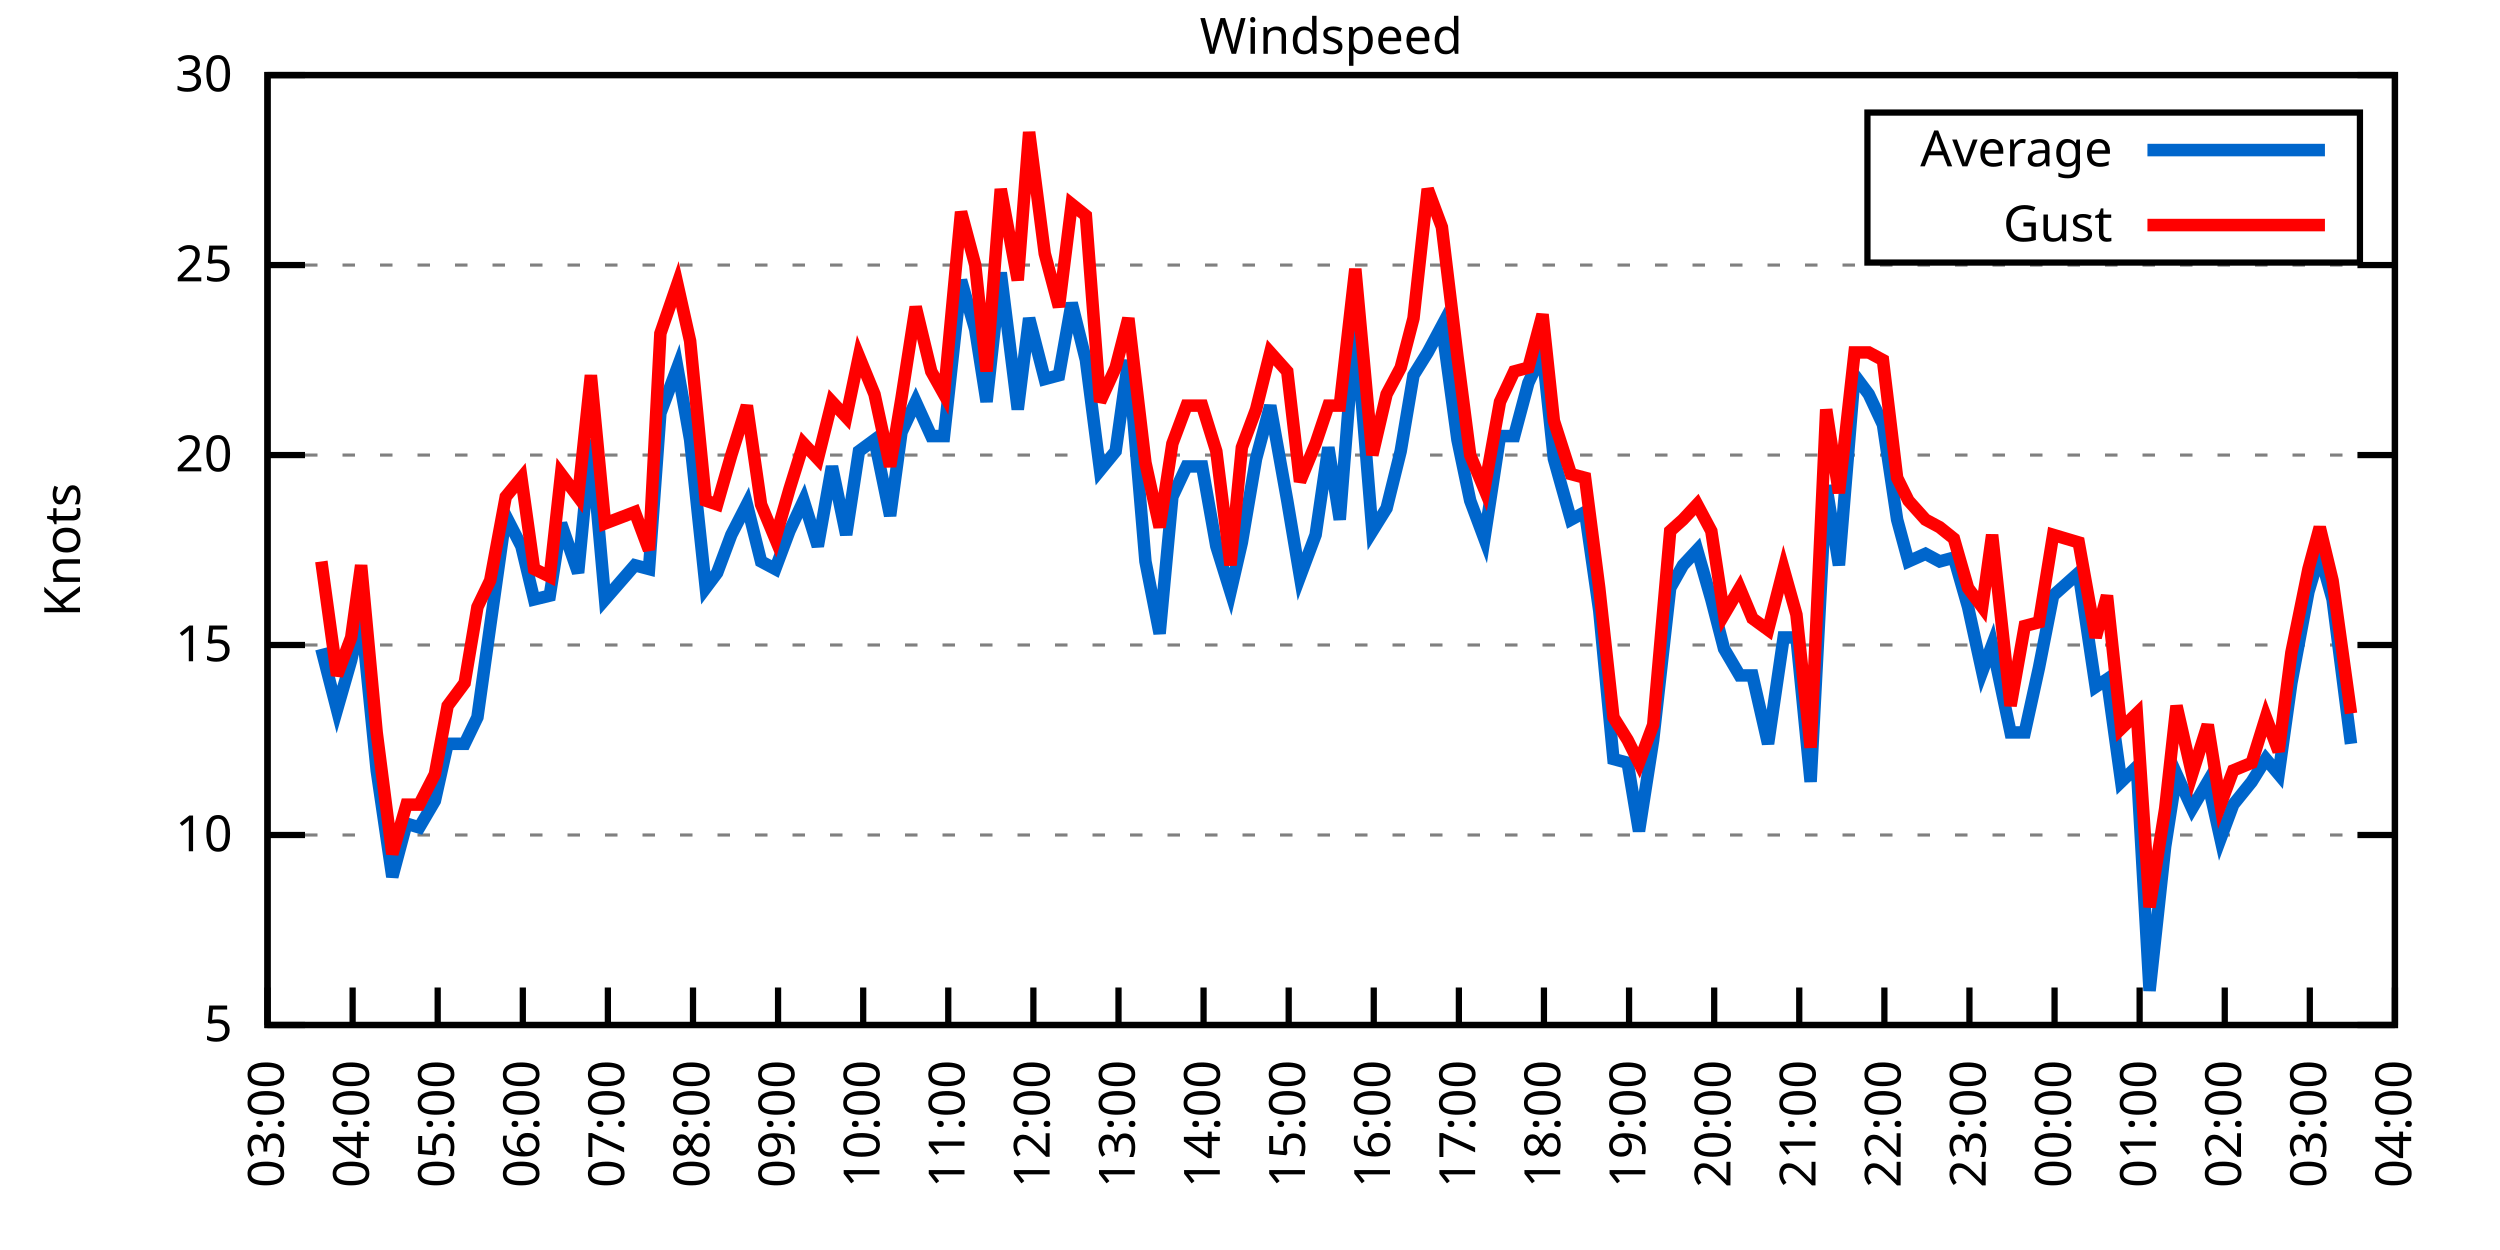
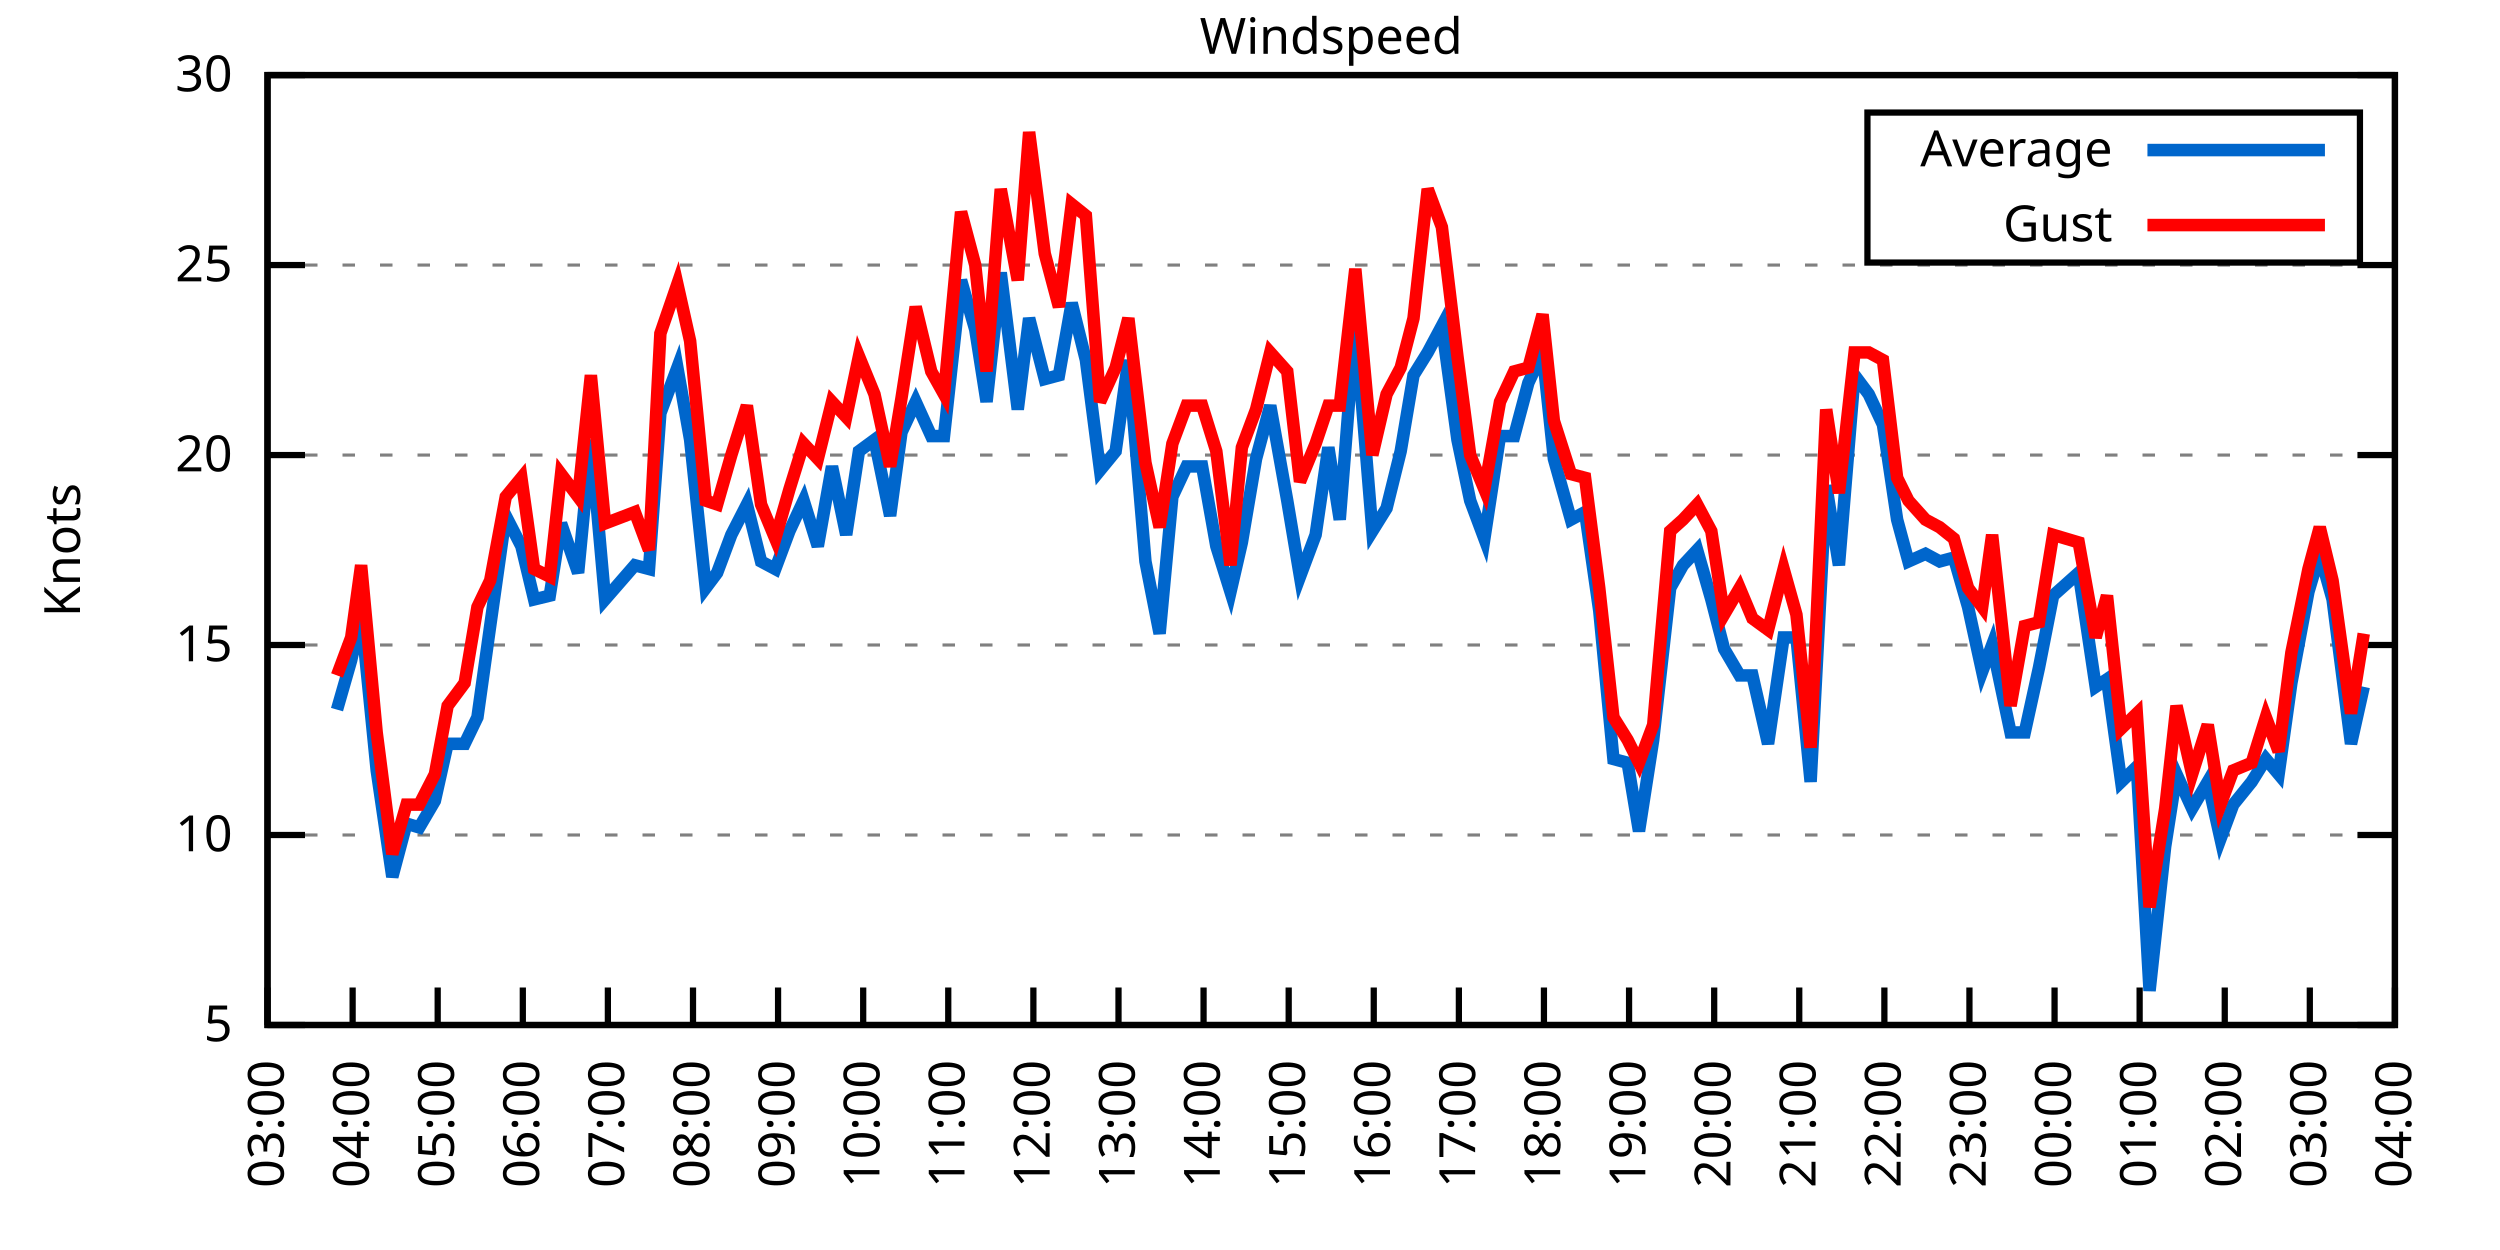
<svg xmlns="http://www.w3.org/2000/svg" xmlns:xlink="http://www.w3.org/1999/xlink" width="400" height="200" viewBox="0 0 400 200">
  <g id="gnuplot_canvas">
    <rect x="0" y="0" width="400" height="200" fill="none" />
    <defs>
      <circle id="gpDot" r="0.5" stroke-width="0.5" stroke="currentColor" />
      <path id="gpPt0" stroke-width="0.333" stroke="currentColor" d="M-1,0 h2 M0,-1 v2" />
      <path id="gpPt1" stroke-width="0.333" stroke="currentColor" d="M-1,-1 L1,1 M1,-1 L-1,1" />
      <path id="gpPt2" stroke-width="0.333" stroke="currentColor" d="M-1,0 L1,0 M0,-1 L0,1 M-1,-1 L1,1 M-1,1 L1,-1" />
      <rect id="gpPt3" stroke-width="0.333" stroke="currentColor" x="-1" y="-1" width="2" height="2" />
      <rect id="gpPt4" stroke-width="0.333" stroke="currentColor" fill="currentColor" x="-1" y="-1" width="2" height="2" />
      <circle id="gpPt5" stroke-width="0.333" stroke="currentColor" cx="0" cy="0" r="1" />
      <use xlink:href="#gpPt5" id="gpPt6" fill="currentColor" stroke="none" />
      <path id="gpPt7" stroke-width="0.333" stroke="currentColor" d="M0,-1.33 L-1.33,0.67 L1.33,0.67 z" />
      <use xlink:href="#gpPt7" id="gpPt8" fill="currentColor" stroke="none" />
      <use xlink:href="#gpPt7" id="gpPt9" stroke="currentColor" transform="rotate(180)" />
      <use xlink:href="#gpPt9" id="gpPt10" fill="currentColor" stroke="none" />
      <use xlink:href="#gpPt3" id="gpPt11" stroke="currentColor" transform="rotate(45)" />
      <use xlink:href="#gpPt11" id="gpPt12" fill="currentColor" stroke="none" />
      <path id="gpPt13" stroke-width="0.333" stroke="currentColor" d="M0,1.330 L1.265,0.411 L0.782,-1.067 L-0.782,-1.076 L-1.265,0.411 z" />
      <use xlink:href="#gpPt13" id="gpPt14" fill="currentColor" stroke="none" />
      <filter id="textbox" filterUnits="objectBoundingBox" x="0" y="0" height="1" width="1">
        <feFlood flood-color="white" flood-opacity="1" result="bgnd" />
        <feComposite in="SourceGraphic" in2="bgnd" operator="atop" />
      </filter>
      <filter id="greybox" filterUnits="objectBoundingBox" x="0" y="0" height="1" width="1">
        <feFlood flood-color="lightgrey" flood-opacity="1" result="grey" />
        <feComposite in="SourceGraphic" in2="grey" operator="atop" />
      </filter>
    </defs>
    <g fill="none" color="white" stroke="currentColor" stroke-width="1.00" stroke-linecap="butt" stroke-linejoin="miter">
</g>
    <g fill="none" color="black" stroke="currentColor" stroke-width="1.00" stroke-linecap="butt" stroke-linejoin="miter">
      <g stroke="none" shape-rendering="crispEdges">
        <polygon fill="rgb(255, 255, 255)" points="42.80,164.00 383.18,164.00 383.18,12.02 42.80,12.02 " />
      </g>
    </g>
    <g fill="none" color="black" stroke="currentColor" stroke-width="1.00" stroke-linecap="butt" stroke-linejoin="miter">
</g>
    <g fill="none" color="black" stroke="black" stroke-width="0.50" stroke-linecap="butt" stroke-linejoin="miter">
</g>
    <g fill="none" color="gray" stroke="currentColor" stroke-width="0.50" stroke-linecap="butt" stroke-linejoin="miter">
      <path stroke="gray" stroke-dasharray="2,4" class="gridline" d="M42.80,164.00 L383.19,164.00  " />
    </g>
    <g fill="none" color="gray" stroke="gray" stroke-width="1.00" stroke-linecap="butt" stroke-linejoin="miter">
</g>
    <g fill="none" color="black" stroke="currentColor" stroke-width="1.00" stroke-linecap="butt" stroke-linejoin="miter">
      <path stroke="black" d="M42.80,164.00 L48.80,164.00 M383.19,164.00 L377.19,164.00  " />
      <g transform="translate(37.20,166.60)" stroke="none" fill="black" font-family="Sans" font-size="8.00" text-anchor="end">
        <text>
          <tspan font-family="Sans"> 5</tspan>
        </text>
      </g>
    </g>
    <g fill="none" color="black" stroke="currentColor" stroke-width="1.00" stroke-linecap="butt" stroke-linejoin="miter">
</g>
    <g fill="none" color="black" stroke="black" stroke-width="0.50" stroke-linecap="butt" stroke-linejoin="miter">
</g>
    <g fill="none" color="gray" stroke="currentColor" stroke-width="0.50" stroke-linecap="butt" stroke-linejoin="miter">
      <path stroke="gray" stroke-dasharray="2,4" class="gridline" d="M42.80,133.60 L383.19,133.60  " />
    </g>
    <g fill="none" color="gray" stroke="gray" stroke-width="1.00" stroke-linecap="butt" stroke-linejoin="miter">
</g>
    <g fill="none" color="black" stroke="currentColor" stroke-width="1.00" stroke-linecap="butt" stroke-linejoin="miter">
      <path stroke="black" d="M42.80,133.60 L48.80,133.60 M383.19,133.60 L377.19,133.60  " />
      <g transform="translate(37.20,136.20)" stroke="none" fill="black" font-family="Sans" font-size="8.00" text-anchor="end">
        <text>
          <tspan font-family="Sans"> 10</tspan>
        </text>
      </g>
    </g>
    <g fill="none" color="black" stroke="currentColor" stroke-width="1.00" stroke-linecap="butt" stroke-linejoin="miter">
</g>
    <g fill="none" color="black" stroke="black" stroke-width="0.50" stroke-linecap="butt" stroke-linejoin="miter">
</g>
    <g fill="none" color="gray" stroke="currentColor" stroke-width="0.50" stroke-linecap="butt" stroke-linejoin="miter">
      <path stroke="gray" stroke-dasharray="2,4" class="gridline" d="M42.80,103.20 L383.19,103.20  " />
    </g>
    <g fill="none" color="gray" stroke="gray" stroke-width="1.00" stroke-linecap="butt" stroke-linejoin="miter">
</g>
    <g fill="none" color="black" stroke="currentColor" stroke-width="1.00" stroke-linecap="butt" stroke-linejoin="miter">
      <path stroke="black" d="M42.80,103.20 L48.80,103.20 M383.19,103.20 L377.19,103.20  " />
      <g transform="translate(37.20,105.80)" stroke="none" fill="black" font-family="Sans" font-size="8.00" text-anchor="end">
        <text>
          <tspan font-family="Sans"> 15</tspan>
        </text>
      </g>
    </g>
    <g fill="none" color="black" stroke="currentColor" stroke-width="1.00" stroke-linecap="butt" stroke-linejoin="miter">
</g>
    <g fill="none" color="black" stroke="black" stroke-width="0.50" stroke-linecap="butt" stroke-linejoin="miter">
</g>
    <g fill="none" color="gray" stroke="currentColor" stroke-width="0.50" stroke-linecap="butt" stroke-linejoin="miter">
      <path stroke="gray" stroke-dasharray="2,4" class="gridline" d="M42.80,72.81 L383.19,72.81  " />
    </g>
    <g fill="none" color="gray" stroke="gray" stroke-width="1.00" stroke-linecap="butt" stroke-linejoin="miter">
</g>
    <g fill="none" color="black" stroke="currentColor" stroke-width="1.00" stroke-linecap="butt" stroke-linejoin="miter">
      <path stroke="black" d="M42.80,72.81 L48.80,72.81 M383.19,72.81 L377.19,72.81  " />
      <g transform="translate(37.20,75.41)" stroke="none" fill="black" font-family="Sans" font-size="8.00" text-anchor="end">
        <text>
          <tspan font-family="Sans"> 20</tspan>
        </text>
      </g>
    </g>
    <g fill="none" color="black" stroke="currentColor" stroke-width="1.00" stroke-linecap="butt" stroke-linejoin="miter">
</g>
    <g fill="none" color="black" stroke="black" stroke-width="0.50" stroke-linecap="butt" stroke-linejoin="miter">
</g>
    <g fill="none" color="gray" stroke="currentColor" stroke-width="0.50" stroke-linecap="butt" stroke-linejoin="miter">
      <path stroke="gray" stroke-dasharray="2,4" class="gridline" d="M42.80,42.41 L383.19,42.41  " />
    </g>
    <g fill="none" color="gray" stroke="gray" stroke-width="1.00" stroke-linecap="butt" stroke-linejoin="miter">
</g>
    <g fill="none" color="black" stroke="currentColor" stroke-width="1.00" stroke-linecap="butt" stroke-linejoin="miter">
      <path stroke="black" d="M42.80,42.41 L48.80,42.41 M383.19,42.41 L377.19,42.41  " />
      <g transform="translate(37.20,45.01)" stroke="none" fill="black" font-family="Sans" font-size="8.00" text-anchor="end">
        <text>
          <tspan font-family="Sans"> 25</tspan>
        </text>
      </g>
    </g>
    <g fill="none" color="black" stroke="currentColor" stroke-width="1.00" stroke-linecap="butt" stroke-linejoin="miter">
</g>
    <g fill="none" color="black" stroke="black" stroke-width="0.50" stroke-linecap="butt" stroke-linejoin="miter">
</g>
    <g fill="none" color="gray" stroke="currentColor" stroke-width="0.50" stroke-linecap="butt" stroke-linejoin="miter">
      <path stroke="gray" stroke-dasharray="2,4" class="gridline" d="M42.80,12.01 L383.19,12.01  " />
    </g>
    <g fill="none" color="gray" stroke="gray" stroke-width="1.00" stroke-linecap="butt" stroke-linejoin="miter">
</g>
    <g fill="none" color="black" stroke="currentColor" stroke-width="1.00" stroke-linecap="butt" stroke-linejoin="miter">
      <path stroke="black" d="M42.80,12.01 L48.80,12.01 M383.19,12.01 L377.19,12.01  " />
      <g transform="translate(37.20,14.61)" stroke="none" fill="black" font-family="Sans" font-size="8.00" text-anchor="end">
        <text>
          <tspan font-family="Sans"> 30</tspan>
        </text>
      </g>
    </g>
    <g fill="none" color="black" stroke="currentColor" stroke-width="1.00" stroke-linecap="butt" stroke-linejoin="miter">
      <path stroke="black" d="M42.80,164.00 L42.80,158.00  " />
      <g transform="translate(45.40,169.60) rotate(270.00)" stroke="none" fill="black" font-family="Sans" font-size="8.00" text-anchor="end">
        <text>
          <tspan font-family="Sans">03:00</tspan>
        </text>
      </g>
    </g>
    <g fill="none" color="black" stroke="currentColor" stroke-width="1.00" stroke-linecap="butt" stroke-linejoin="miter">
      <path stroke="black" d="M56.42,164.00 L56.42,158.00  " />
      <g transform="translate(59.02,169.60) rotate(270.00)" stroke="none" fill="black" font-family="Sans" font-size="8.00" text-anchor="end">
        <text>
          <tspan font-family="Sans">04:00</tspan>
        </text>
      </g>
    </g>
    <g fill="none" color="black" stroke="currentColor" stroke-width="1.00" stroke-linecap="butt" stroke-linejoin="miter">
      <path stroke="black" d="M70.03,164.00 L70.03,158.00  " />
      <g transform="translate(72.63,169.60) rotate(270.00)" stroke="none" fill="black" font-family="Sans" font-size="8.00" text-anchor="end">
        <text>
          <tspan font-family="Sans">05:00</tspan>
        </text>
      </g>
    </g>
    <g fill="none" color="black" stroke="currentColor" stroke-width="1.00" stroke-linecap="butt" stroke-linejoin="miter">
      <path stroke="black" d="M83.65,164.00 L83.65,158.00  " />
      <g transform="translate(86.25,169.60) rotate(270.00)" stroke="none" fill="black" font-family="Sans" font-size="8.00" text-anchor="end">
        <text>
          <tspan font-family="Sans">06:00</tspan>
        </text>
      </g>
    </g>
    <g fill="none" color="black" stroke="currentColor" stroke-width="1.00" stroke-linecap="butt" stroke-linejoin="miter">
      <path stroke="black" d="M97.26,164.00 L97.26,158.00  " />
      <g transform="translate(99.86,169.60) rotate(270.00)" stroke="none" fill="black" font-family="Sans" font-size="8.00" text-anchor="end">
        <text>
          <tspan font-family="Sans">07:00</tspan>
        </text>
      </g>
    </g>
    <g fill="none" color="black" stroke="currentColor" stroke-width="1.00" stroke-linecap="butt" stroke-linejoin="miter">
      <path stroke="black" d="M110.88,164.00 L110.88,158.00  " />
      <g transform="translate(113.48,169.60) rotate(270.00)" stroke="none" fill="black" font-family="Sans" font-size="8.00" text-anchor="end">
        <text>
          <tspan font-family="Sans">08:00</tspan>
        </text>
      </g>
    </g>
    <g fill="none" color="black" stroke="currentColor" stroke-width="1.00" stroke-linecap="butt" stroke-linejoin="miter">
      <path stroke="black" d="M124.49,164.00 L124.49,158.00  " />
      <g transform="translate(127.09,169.60) rotate(270.00)" stroke="none" fill="black" font-family="Sans" font-size="8.00" text-anchor="end">
        <text>
          <tspan font-family="Sans">09:00</tspan>
        </text>
      </g>
    </g>
    <g fill="none" color="black" stroke="currentColor" stroke-width="1.00" stroke-linecap="butt" stroke-linejoin="miter">
      <path stroke="black" d="M138.11,164.00 L138.11,158.00  " />
      <g transform="translate(140.71,169.60) rotate(270.00)" stroke="none" fill="black" font-family="Sans" font-size="8.00" text-anchor="end">
        <text>
          <tspan font-family="Sans">10:00</tspan>
        </text>
      </g>
    </g>
    <g fill="none" color="black" stroke="currentColor" stroke-width="1.00" stroke-linecap="butt" stroke-linejoin="miter">
      <path stroke="black" d="M151.72,164.00 L151.72,158.00  " />
      <g transform="translate(154.32,169.60) rotate(270.00)" stroke="none" fill="black" font-family="Sans" font-size="8.00" text-anchor="end">
        <text>
          <tspan font-family="Sans">11:00</tspan>
        </text>
      </g>
    </g>
    <g fill="none" color="black" stroke="currentColor" stroke-width="1.00" stroke-linecap="butt" stroke-linejoin="miter">
      <path stroke="black" d="M165.34,164.00 L165.34,158.00  " />
      <g transform="translate(167.94,169.60) rotate(270.00)" stroke="none" fill="black" font-family="Sans" font-size="8.00" text-anchor="end">
        <text>
          <tspan font-family="Sans">12:00</tspan>
        </text>
      </g>
    </g>
    <g fill="none" color="black" stroke="currentColor" stroke-width="1.00" stroke-linecap="butt" stroke-linejoin="miter">
      <path stroke="black" d="M178.96,164.00 L178.96,158.00  " />
      <g transform="translate(181.56,169.60) rotate(270.00)" stroke="none" fill="black" font-family="Sans" font-size="8.00" text-anchor="end">
        <text>
          <tspan font-family="Sans">13:00</tspan>
        </text>
      </g>
    </g>
    <g fill="none" color="black" stroke="currentColor" stroke-width="1.00" stroke-linecap="butt" stroke-linejoin="miter">
      <path stroke="black" d="M192.57,164.00 L192.57,158.00  " />
      <g transform="translate(195.17,169.60) rotate(270.00)" stroke="none" fill="black" font-family="Sans" font-size="8.00" text-anchor="end">
        <text>
          <tspan font-family="Sans">14:00</tspan>
        </text>
      </g>
    </g>
    <g fill="none" color="black" stroke="currentColor" stroke-width="1.00" stroke-linecap="butt" stroke-linejoin="miter">
      <path stroke="black" d="M206.19,164.00 L206.19,158.00  " />
      <g transform="translate(208.79,169.60) rotate(270.00)" stroke="none" fill="black" font-family="Sans" font-size="8.00" text-anchor="end">
        <text>
          <tspan font-family="Sans">15:00</tspan>
        </text>
      </g>
    </g>
    <g fill="none" color="black" stroke="currentColor" stroke-width="1.00" stroke-linecap="butt" stroke-linejoin="miter">
      <path stroke="black" d="M219.80,164.00 L219.80,158.00  " />
      <g transform="translate(222.40,169.60) rotate(270.00)" stroke="none" fill="black" font-family="Sans" font-size="8.00" text-anchor="end">
        <text>
          <tspan font-family="Sans">16:00</tspan>
        </text>
      </g>
    </g>
    <g fill="none" color="black" stroke="currentColor" stroke-width="1.00" stroke-linecap="butt" stroke-linejoin="miter">
      <path stroke="black" d="M233.42,164.00 L233.42,158.00  " />
      <g transform="translate(236.02,169.60) rotate(270.00)" stroke="none" fill="black" font-family="Sans" font-size="8.00" text-anchor="end">
        <text>
          <tspan font-family="Sans">17:00</tspan>
        </text>
      </g>
    </g>
    <g fill="none" color="black" stroke="currentColor" stroke-width="1.00" stroke-linecap="butt" stroke-linejoin="miter">
      <path stroke="black" d="M247.03,164.00 L247.03,158.00  " />
      <g transform="translate(249.63,169.60) rotate(270.00)" stroke="none" fill="black" font-family="Sans" font-size="8.00" text-anchor="end">
        <text>
          <tspan font-family="Sans">18:00</tspan>
        </text>
      </g>
    </g>
    <g fill="none" color="black" stroke="currentColor" stroke-width="1.00" stroke-linecap="butt" stroke-linejoin="miter">
      <path stroke="black" d="M260.65,164.00 L260.65,158.00  " />
      <g transform="translate(263.25,169.60) rotate(270.00)" stroke="none" fill="black" font-family="Sans" font-size="8.00" text-anchor="end">
        <text>
          <tspan font-family="Sans">19:00</tspan>
        </text>
      </g>
    </g>
    <g fill="none" color="black" stroke="currentColor" stroke-width="1.00" stroke-linecap="butt" stroke-linejoin="miter">
      <path stroke="black" d="M274.27,164.00 L274.27,158.00  " />
      <g transform="translate(276.87,169.60) rotate(270.00)" stroke="none" fill="black" font-family="Sans" font-size="8.00" text-anchor="end">
        <text>
          <tspan font-family="Sans">20:00</tspan>
        </text>
      </g>
    </g>
    <g fill="none" color="black" stroke="currentColor" stroke-width="1.00" stroke-linecap="butt" stroke-linejoin="miter">
      <path stroke="black" d="M287.88,164.00 L287.88,158.00  " />
      <g transform="translate(290.48,169.60) rotate(270.00)" stroke="none" fill="black" font-family="Sans" font-size="8.00" text-anchor="end">
        <text>
          <tspan font-family="Sans">21:00</tspan>
        </text>
      </g>
    </g>
    <g fill="none" color="black" stroke="currentColor" stroke-width="1.00" stroke-linecap="butt" stroke-linejoin="miter">
      <path stroke="black" d="M301.50,164.00 L301.50,158.00  " />
      <g transform="translate(304.10,169.60) rotate(270.00)" stroke="none" fill="black" font-family="Sans" font-size="8.00" text-anchor="end">
        <text>
          <tspan font-family="Sans">22:00</tspan>
        </text>
      </g>
    </g>
    <g fill="none" color="black" stroke="currentColor" stroke-width="1.00" stroke-linecap="butt" stroke-linejoin="miter">
      <path stroke="black" d="M315.11,164.00 L315.11,158.00  " />
      <g transform="translate(317.71,169.60) rotate(270.00)" stroke="none" fill="black" font-family="Sans" font-size="8.00" text-anchor="end">
        <text>
          <tspan font-family="Sans">23:00</tspan>
        </text>
      </g>
    </g>
    <g fill="none" color="black" stroke="currentColor" stroke-width="1.00" stroke-linecap="butt" stroke-linejoin="miter">
      <path stroke="black" d="M328.73,164.00 L328.73,158.00  " />
      <g transform="translate(331.33,169.60) rotate(270.00)" stroke="none" fill="black" font-family="Sans" font-size="8.00" text-anchor="end">
        <text>
          <tspan font-family="Sans">00:00</tspan>
        </text>
      </g>
    </g>
    <g fill="none" color="black" stroke="currentColor" stroke-width="1.00" stroke-linecap="butt" stroke-linejoin="miter">
      <path stroke="black" d="M342.34,164.00 L342.34,158.00  " />
      <g transform="translate(344.94,169.60) rotate(270.00)" stroke="none" fill="black" font-family="Sans" font-size="8.00" text-anchor="end">
        <text>
          <tspan font-family="Sans">01:00</tspan>
        </text>
      </g>
    </g>
    <g fill="none" color="black" stroke="currentColor" stroke-width="1.00" stroke-linecap="butt" stroke-linejoin="miter">
      <path stroke="black" d="M355.96,164.00 L355.96,158.00  " />
      <g transform="translate(358.56,169.60) rotate(270.00)" stroke="none" fill="black" font-family="Sans" font-size="8.00" text-anchor="end">
        <text>
          <tspan font-family="Sans">02:00</tspan>
        </text>
      </g>
    </g>
    <g fill="none" color="black" stroke="currentColor" stroke-width="1.00" stroke-linecap="butt" stroke-linejoin="miter">
      <path stroke="black" d="M369.57,164.00 L369.57,158.00  " />
      <g transform="translate(372.17,169.60) rotate(270.00)" stroke="none" fill="black" font-family="Sans" font-size="8.00" text-anchor="end">
        <text>
          <tspan font-family="Sans">03:00</tspan>
        </text>
      </g>
    </g>
    <g fill="none" color="black" stroke="currentColor" stroke-width="1.00" stroke-linecap="butt" stroke-linejoin="miter">
      <path stroke="black" d="M383.19,164.00 L383.19,158.00  " />
      <g transform="translate(385.79,169.60) rotate(270.00)" stroke="none" fill="black" font-family="Sans" font-size="8.00" text-anchor="end">
        <text>
          <tspan font-family="Sans">04:00</tspan>
        </text>
      </g>
    </g>
    <g fill="none" color="black" stroke="currentColor" stroke-width="1.00" stroke-linecap="butt" stroke-linejoin="miter">
</g>
    <g fill="none" color="black" stroke="currentColor" stroke-width="1.00" stroke-linecap="butt" stroke-linejoin="miter">
      <path stroke="black" d="M42.80,12.01 L42.80,164.00 L383.19,164.00 L383.19,12.01 L42.80,12.01 Z  " />
    </g>
    <g fill="none" color="black" stroke="currentColor" stroke-width="1.00" stroke-linecap="butt" stroke-linejoin="miter">
</g>
    <g fill="none" color="black" stroke="currentColor" stroke-width="1.00" stroke-linecap="butt" stroke-linejoin="miter">
      <path stroke="black" d="M298.79,42.01 L298.79,18.01 L377.59,18.01 L377.59,42.01 L298.79,42.01 Z  " />
    </g>
    <g id="Windspeed_plot_1">
      <g fill="none" color="white" stroke="black" stroke-width="2.00" stroke-linecap="butt" stroke-linejoin="miter">
</g>
      <g fill="none" color="black" stroke="currentColor" stroke-width="2.00" stroke-linecap="butt" stroke-linejoin="miter">
        <g transform="translate(337.99,26.61)" stroke="none" fill="black" font-family="Sans" font-size="8.00" text-anchor="end">
          <text>
            <tspan font-family="Sans">Average</tspan>
          </text>
        </g>
      </g>
      <g fill="none" color="black" stroke="currentColor" stroke-width="2.00" stroke-linecap="butt" stroke-linejoin="miter">
-         <path stroke="rgb(  0, 102, 204)" d="M343.59,24.01 L371.99,24.01 M51.42,103.81 L53.92,113.54 L56.19,105.64 L57.78,98.34 L60.27,123.27 L62.77,140.29   L65.04,131.78 L67.08,132.39 L69.58,128.13 L71.62,119.01 L74.34,119.01 L76.39,114.76 L78.43,100.16 L80.92,82.53   L83.42,87.40 L85.46,95.91 L87.96,95.30 L89.77,83.75 L92.50,91.65 L94.54,70.37 L96.81,95.91 L101.57,90.44   L103.84,91.04 L105.66,66.12 L108.38,58.82 L110.42,70.37 L112.92,94.08 L114.74,91.65 L117.01,85.57 L119.50,80.71   L121.77,89.83 L124.04,91.04 L126.31,84.97 L128.58,80.10 L130.85,87.40 L133.12,74.63 L135.39,85.57 L137.43,72.20   L139.92,70.37 L142.42,82.53 L144.24,69.16 L146.51,64.29 L149.00,69.77 L151.04,69.77 L153.77,44.84 L156.04,52.74   L157.85,64.29 L160.12,43.62 L162.84,65.51 L164.66,50.92 L167.16,60.65 L169.43,60.04 L171.47,48.49 L173.74,57.61   L176.01,75.24 L178.50,72.20 L180.54,57.61 L183.27,89.83 L185.54,101.38 L187.58,79.49 L189.85,74.63 L192.34,74.63   L194.61,87.40 L196.88,94.69 L198.70,86.79 L200.97,73.41 L203.24,64.90 L205.96,80.10 L208.00,92.26 L210.50,85.57   L212.54,71.59 L214.36,83.14 L216.85,51.53 L219.58,84.97 L221.85,81.32 L224.11,72.20 L226.16,60.04 L228.43,56.39   L230.70,52.14 L233.19,70.37 L235.23,80.10 L237.50,86.18 L240.00,69.77 L242.27,69.77 L244.54,61.25 L246.81,56.39   L248.62,73.41 L251.35,83.14 L253.61,81.93 L255.88,97.73 L258.15,121.44 L260.42,122.05 L262.24,132.99 L264.51,118.40   L267.23,94.08 L269.27,90.44 L271.54,88.00 L273.81,95.91 L275.85,103.81 L278.35,108.07 L280.39,108.07 L282.89,119.01   L285.38,101.99 L287.43,101.99 L289.70,125.09 L292.19,77.67 L294.23,90.44 L296.73,60.04 L299.00,63.08 L301.27,67.94   L303.54,83.14 L305.35,89.83 L308.08,88.61 L310.35,89.83 L312.62,89.22 L314.89,97.12 L317.15,107.46 L318.74,103.20   L321.69,117.19 L323.96,117.19 L326.23,106.85 L328.50,95.30 L330.54,93.48 L332.59,91.65 L335.31,109.89 L337.12,108.68   L339.39,125.09 L341.89,122.66 L343.93,158.53 L346.43,135.43 L348.24,123.87 L350.74,129.35 L353.24,125.09 L355.28,134.21   L357.32,128.74 L360.27,125.09 L362.54,121.44 L364.58,123.87 L366.62,109.28 L369.35,94.69 L371.16,88.61 L373.21,95.91   L376.16,119.01  " />
+         <path stroke="rgb(  0, 102, 204)" d="M343.59,24.01 L371.99,24.01 M53.92,113.54 L56.19,105.64 L57.78,98.34 L60.27,123.27 L62.77,140.29 L65.04,131.78   L67.08,132.39 L69.58,128.13 L71.62,119.01 L74.34,119.01 L76.39,114.76 L78.43,100.16 L80.92,82.53 L83.42,87.40   L85.46,95.91 L87.96,95.30 L89.77,83.75 L92.50,91.65 L94.54,70.37 L96.81,95.91 L101.57,90.44 L103.84,91.04   L105.66,66.12 L108.38,58.82 L110.42,70.37 L112.92,94.08 L114.74,91.65 L117.01,85.57 L119.50,80.71 L121.77,89.83   L124.04,91.04 L126.31,84.97 L128.58,80.10 L130.85,87.40 L133.12,74.63 L135.39,85.57 L137.43,72.20 L139.92,70.37   L142.42,82.53 L144.24,69.16 L146.51,64.29 L149.00,69.77 L151.04,69.77 L153.77,44.84 L156.04,52.74 L157.85,64.29   L160.12,43.62 L162.84,65.51 L164.66,50.92 L167.16,60.65 L169.43,60.04 L171.47,48.49 L173.74,57.61 L176.01,75.24   L178.50,72.20 L180.54,57.61 L183.27,89.83 L185.54,101.38 L187.58,79.49 L189.85,74.63 L192.34,74.63 L194.61,87.40   L196.88,94.69 L198.70,86.79 L200.97,73.41 L203.24,64.90 L205.96,80.10 L208.00,92.26 L210.50,85.57 L212.54,71.59   L214.36,83.14 L216.85,51.53 L219.58,84.97 L221.85,81.32 L224.11,72.20 L226.16,60.04 L228.43,56.39 L230.70,52.14   L233.19,70.37 L235.23,80.10 L237.50,86.18 L240.00,69.77 L242.27,69.77 L244.54,61.25 L246.81,56.39 L248.62,73.41   L251.35,83.14 L253.61,81.93 L255.88,97.73 L258.15,121.44 L260.42,122.05 L262.24,132.99 L264.51,118.40 L267.23,94.08   L269.27,90.44 L271.54,88.00 L273.81,95.91 L275.85,103.81 L278.35,108.07 L280.39,108.07 L282.89,119.01 L285.38,101.99   L287.43,101.99 L289.70,125.09 L292.19,77.67 L294.23,90.44 L296.73,60.04 L299.00,63.08 L301.27,67.94 L303.54,83.14   L305.35,89.83 L308.08,88.61 L310.35,89.83 L312.62,89.22 L314.89,97.12 L317.15,107.46 L318.74,103.20 L321.69,117.19   L323.96,117.19 L326.23,106.85 L328.50,95.30 L330.54,93.48 L332.59,91.65 L335.31,109.89 L337.12,108.68 L339.39,125.09   L341.89,122.66 L343.93,158.53 L346.43,135.43 L348.24,123.87 L350.74,129.35 L353.24,125.09 L355.28,134.21 L357.32,128.74   L360.27,125.09 L362.54,121.44 L364.58,123.87 L366.62,109.28 L369.35,94.69 L371.16,88.61 L373.21,95.91 L376.16,119.01   L378.20,109.89  " />
      </g>
    </g>
    <g id="Windspeed_plot_2">
      <g fill="none" color="black" stroke="currentColor" stroke-width="2.00" stroke-linecap="butt" stroke-linejoin="miter">
        <g transform="translate(337.99,38.61)" stroke="none" fill="black" font-family="Sans" font-size="8.00" text-anchor="end">
          <text>
            <tspan font-family="Sans">Gust</tspan>
          </text>
        </g>
      </g>
      <g fill="none" color="black" stroke="currentColor" stroke-width="2.00" stroke-linecap="butt" stroke-linejoin="miter">
-         <path stroke="rgb(255,   0,   0)" d="M343.59,36.01 L371.99,36.01 M51.42,89.83 L53.92,108.07 L56.19,101.99 L57.78,90.44 L60.27,117.19 L62.77,136.64   L65.04,128.74 L67.08,128.74 L69.58,123.87 L71.62,112.93 L74.34,109.28 L76.39,97.12 L78.43,92.87 L80.92,79.49   L83.42,76.45 L85.46,91.04 L87.96,92.26 L89.77,75.85 L92.50,79.49 L94.54,60.04 L96.81,83.75 L101.57,81.93   L103.84,88.00 L105.66,53.35 L108.38,45.45 L110.42,54.57 L112.92,80.10 L114.74,80.71 L117.01,72.81 L119.50,64.90   L121.77,80.71 L124.04,86.18 L126.31,78.28 L128.58,70.98 L130.85,73.41 L133.12,64.29 L135.39,66.73 L137.43,57.00   L139.92,63.08 L142.42,74.63 L144.24,63.69 L146.51,49.10 L149.00,59.43 L151.04,63.08 L153.77,33.90 L156.04,42.41   L157.85,59.43 L160.12,30.25 L162.84,44.84 L164.66,21.13 L167.16,40.58 L169.43,49.10 L171.47,32.68 L173.74,34.50   L176.01,64.29 L178.50,58.82 L180.54,50.92 L183.27,74.02 L185.54,84.36 L187.58,70.98 L189.85,64.90 L192.34,64.90   L194.61,72.20 L196.88,90.44 L198.70,71.59 L200.97,65.51 L203.24,56.39 L205.96,59.43 L208.00,77.06 L210.50,70.98   L212.54,64.90 L214.36,64.90 L216.85,43.02 L219.58,72.81 L221.85,63.08 L224.11,58.82 L226.16,50.92 L228.43,30.25   L230.70,36.33 L233.19,57.00 L235.23,72.81 L237.50,78.28 L240.00,64.29 L242.27,59.43 L244.54,58.82 L246.81,50.31   L248.62,67.33 L251.35,75.85 L253.61,76.45 L255.88,94.08 L258.15,114.76 L260.42,118.40 L262.24,122.05 L264.51,115.97   L267.23,84.97 L269.27,83.14 L271.54,80.71 L273.81,84.97 L275.85,98.34 L278.35,94.08 L280.39,98.95 L282.89,100.77   L285.38,91.04 L287.43,98.34 L289.70,119.62 L292.19,65.51 L294.23,78.89 L296.73,56.39 L299.00,56.39 L301.27,57.61   L303.54,76.45 L305.35,80.10 L308.08,83.14 L310.35,84.36 L312.62,86.18 L314.89,94.08 L317.15,97.12 L318.74,85.57   L321.69,112.93 L323.96,100.16 L326.23,99.56 L328.50,85.57 L330.54,86.18 L332.59,86.79 L335.31,101.99 L337.12,95.30   L339.39,116.58 L341.89,114.15 L343.93,145.15 L346.43,129.35 L348.24,112.93 L350.74,123.87 L353.24,115.97 L355.28,128.74   L357.32,123.27 L360.27,122.05 L362.54,114.76 L364.58,120.23 L366.62,104.42 L369.35,91.04 L371.16,84.36 L373.21,92.87   L376.16,114.15  " />
+         <path stroke="rgb(255,   0,   0)" d="M343.59,36.01 L371.99,36.01 M53.92,108.07 L56.19,101.99 L57.78,90.44 L60.27,117.19 L62.77,136.64 L65.04,128.74   L67.08,128.74 L69.58,123.87 L71.62,112.93 L74.34,109.28 L76.39,97.12 L78.43,92.87 L80.92,79.49 L83.42,76.45   L85.46,91.04 L87.96,92.26 L89.77,75.85 L92.50,79.49 L94.54,60.04 L96.81,83.75 L101.57,81.93 L103.84,88.00   L105.66,53.35 L108.38,45.45 L110.42,54.57 L112.92,80.10 L114.74,80.71 L117.01,72.81 L119.50,64.90 L121.77,80.71   L124.04,86.18 L126.31,78.28 L128.58,70.98 L130.85,73.41 L133.12,64.29 L135.39,66.73 L137.43,57.00 L139.92,63.08   L142.42,74.63 L144.24,63.69 L146.51,49.10 L149.00,59.43 L151.04,63.08 L153.77,33.90 L156.04,42.41 L157.85,59.43   L160.12,30.25 L162.84,44.84 L164.66,21.13 L167.16,40.58 L169.43,49.10 L171.47,32.68 L173.74,34.50 L176.01,64.29   L178.50,58.82 L180.54,50.92 L183.27,74.02 L185.54,84.36 L187.58,70.98 L189.85,64.90 L192.34,64.90 L194.61,72.20   L196.88,90.44 L198.70,71.59 L200.97,65.51 L203.24,56.39 L205.96,59.43 L208.00,77.06 L210.50,70.98 L212.54,64.90   L214.36,64.90 L216.85,43.02 L219.58,72.81 L221.85,63.08 L224.11,58.82 L226.16,50.92 L228.43,30.25 L230.70,36.33   L233.19,57.00 L235.23,72.81 L237.50,78.28 L240.00,64.29 L242.27,59.43 L244.54,58.82 L246.81,50.31 L248.62,67.33   L251.35,75.85 L253.61,76.45 L255.88,94.08 L258.15,114.76 L260.42,118.40 L262.24,122.05 L264.51,115.97 L267.23,84.97   L269.27,83.14 L271.54,80.71 L273.81,84.97 L275.85,98.34 L278.35,94.08 L280.39,98.95 L282.89,100.77 L285.38,91.04   L287.43,98.34 L289.70,119.62 L292.19,65.51 L294.23,78.89 L296.73,56.39 L299.00,56.39 L301.27,57.61 L303.54,76.45   L305.35,80.10 L308.08,83.14 L310.35,84.36 L312.62,86.18 L314.89,94.08 L317.15,97.12 L318.74,85.57 L321.69,112.93   L323.96,100.16 L326.23,99.56 L328.50,85.57 L330.54,86.18 L332.59,86.79 L335.31,101.99 L337.12,95.30 L339.39,116.58   L341.89,114.15 L343.93,145.15 L346.43,129.35 L348.24,112.93 L350.74,123.87 L353.24,115.97 L355.28,128.74 L357.32,123.27   L360.27,122.05 L362.54,114.76 L364.58,120.23 L366.62,104.42 L369.35,91.04 L371.16,84.36 L373.21,92.87 L376.16,114.15   L378.20,101.38  " />
      </g>
    </g>
    <g fill="none" color="black" stroke="currentColor" stroke-width="2.00" stroke-linecap="butt" stroke-linejoin="miter">
</g>
    <g fill="none" color="black" stroke="black" stroke-width="1.00" stroke-linecap="butt" stroke-linejoin="miter">
</g>
    <g fill="none" color="black" stroke="currentColor" stroke-width="1.00" stroke-linecap="butt" stroke-linejoin="miter">
      <path stroke="black" d="M42.80,12.01 L42.80,164.00 L383.19,164.00 L383.19,12.01 L42.80,12.01 Z  " />
      <g transform="translate(12.80,88.01) rotate(270.00)" stroke="none" fill="black" font-family="Sans" font-size="8.00" text-anchor="middle">
        <text>
          <tspan font-family="Sans">Knots</tspan>
        </text>
      </g>
    </g>
    <g fill="none" color="black" stroke="currentColor" stroke-width="1.00" stroke-linecap="butt" stroke-linejoin="miter">
</g>
    <g fill="none" color="black" stroke="currentColor" stroke-width="1.00" stroke-linecap="butt" stroke-linejoin="miter">
      <g transform="translate(212.99,8.61)" stroke="none" fill="black" font-family="Sans" font-size="8.00" text-anchor="middle">
        <text>
          <tspan font-family="Sans">Windspeed</tspan>
        </text>
      </g>
    </g>
    <g fill="none" color="black" stroke="currentColor" stroke-width="1.00" stroke-linecap="butt" stroke-linejoin="miter">
</g>
  </g>
</svg>
